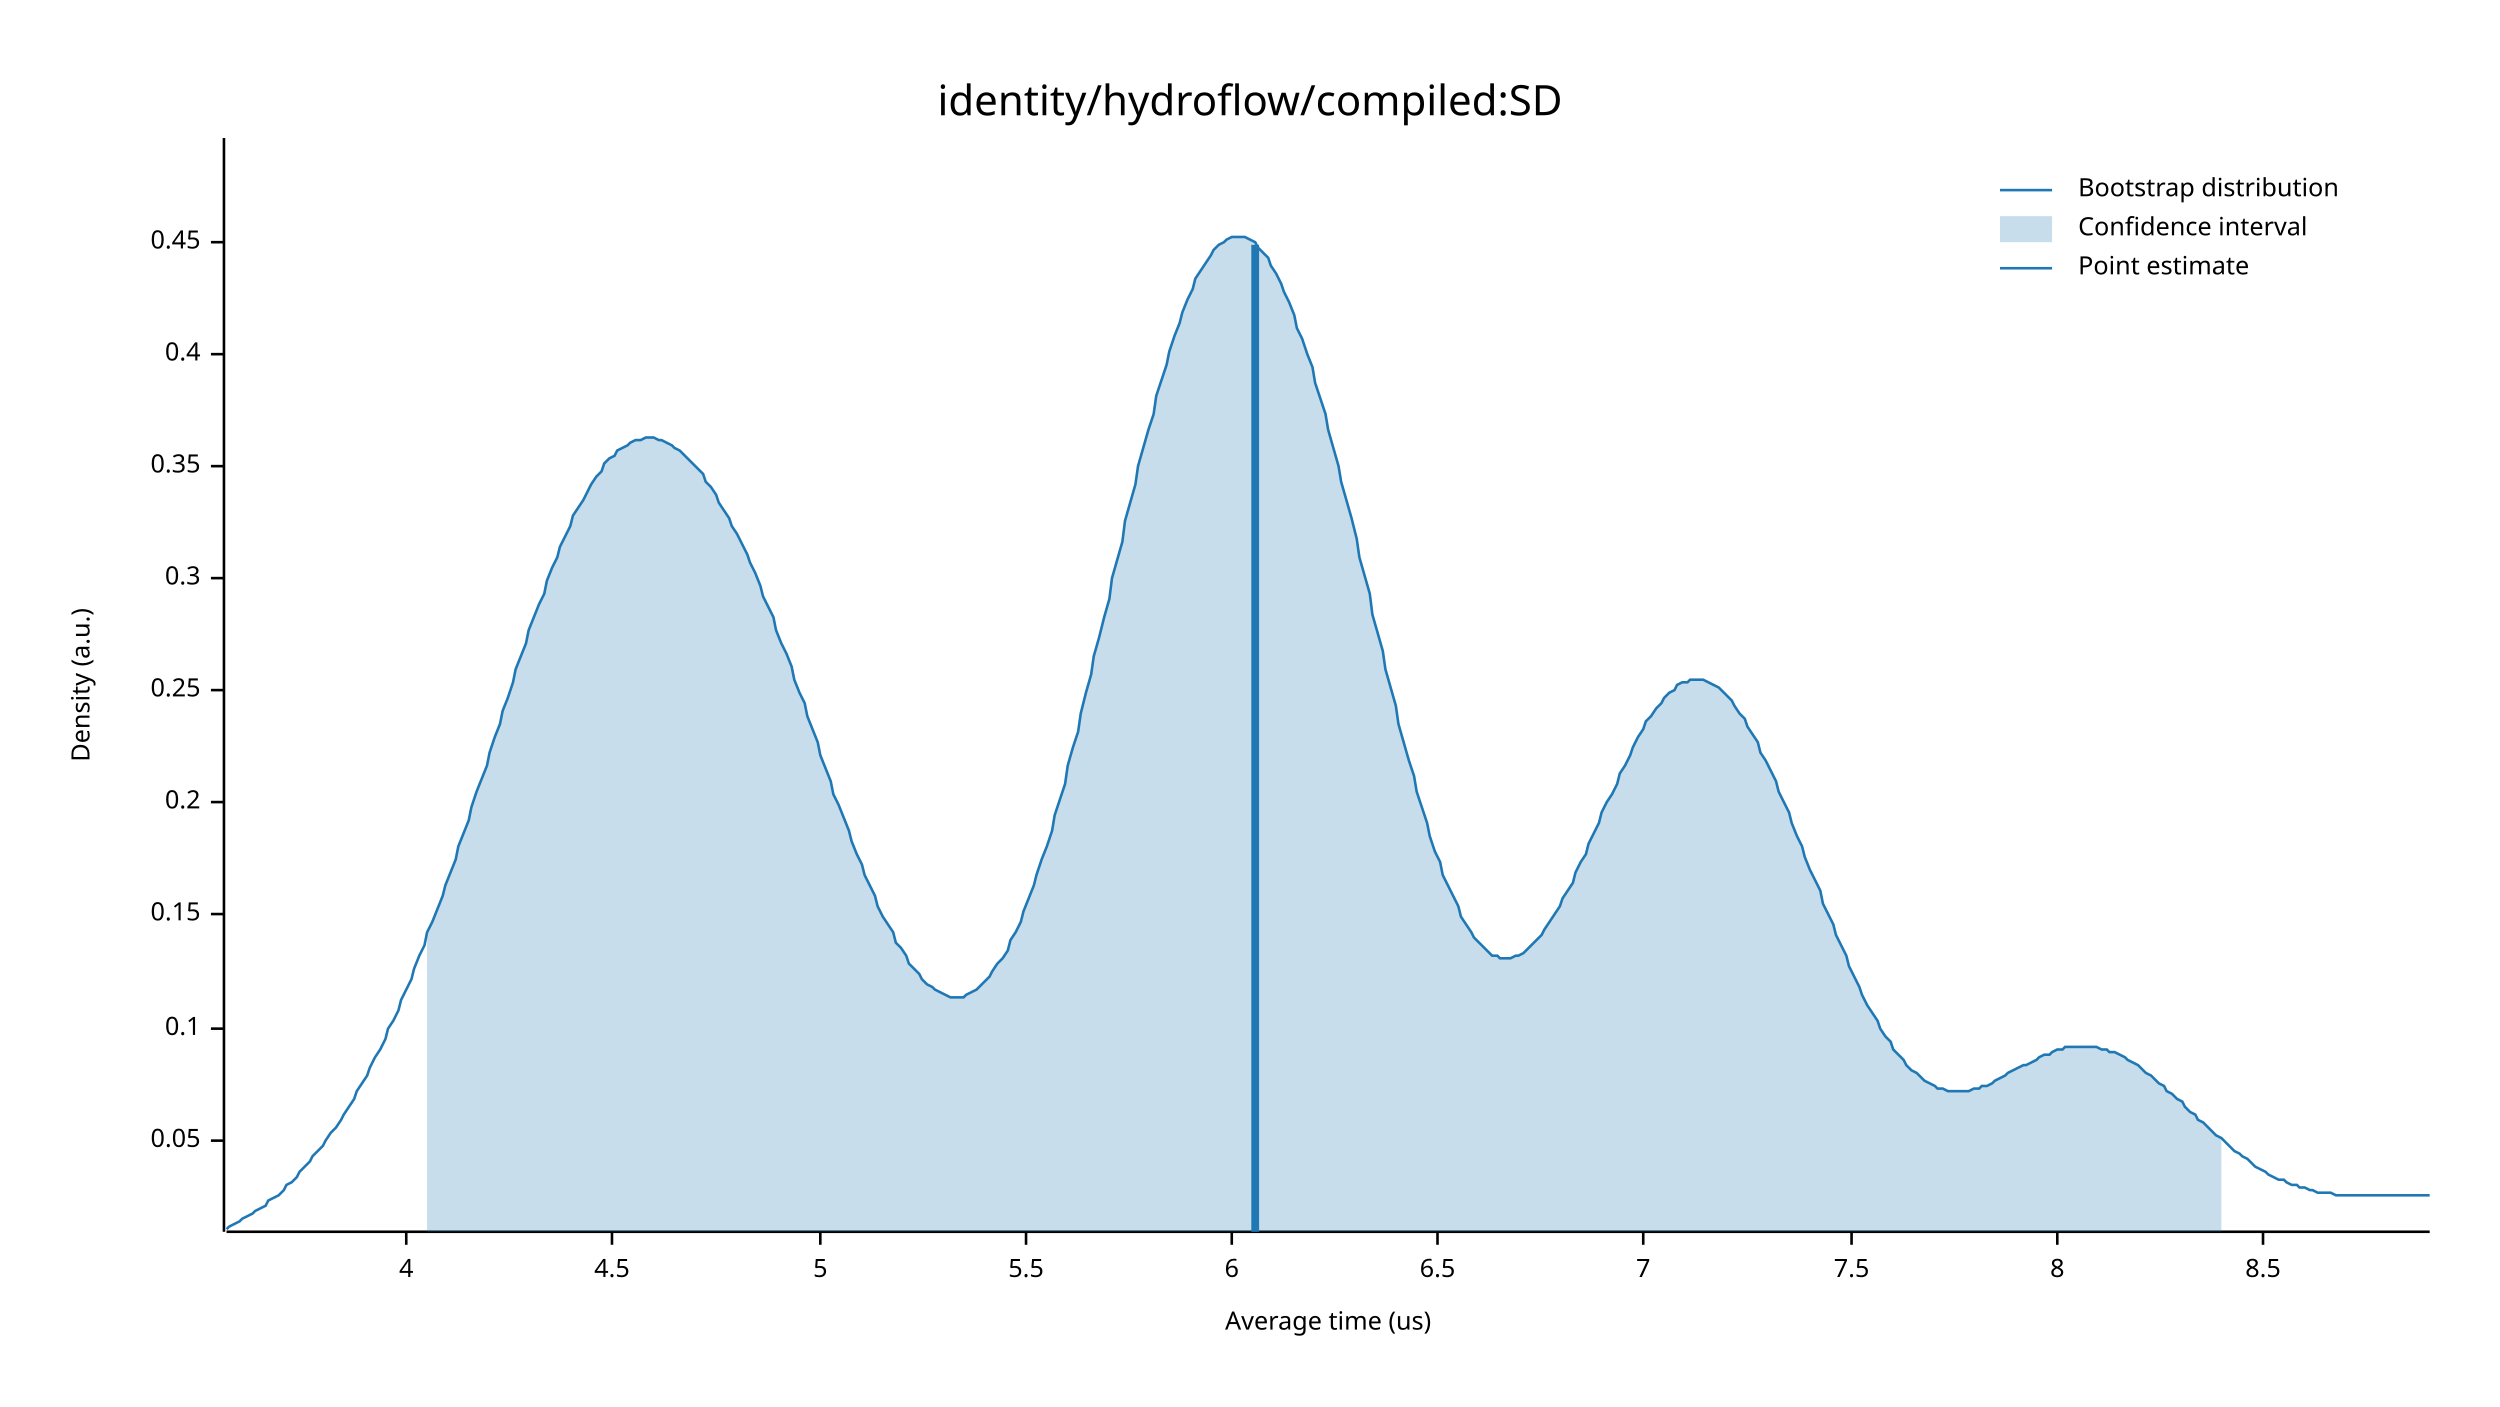
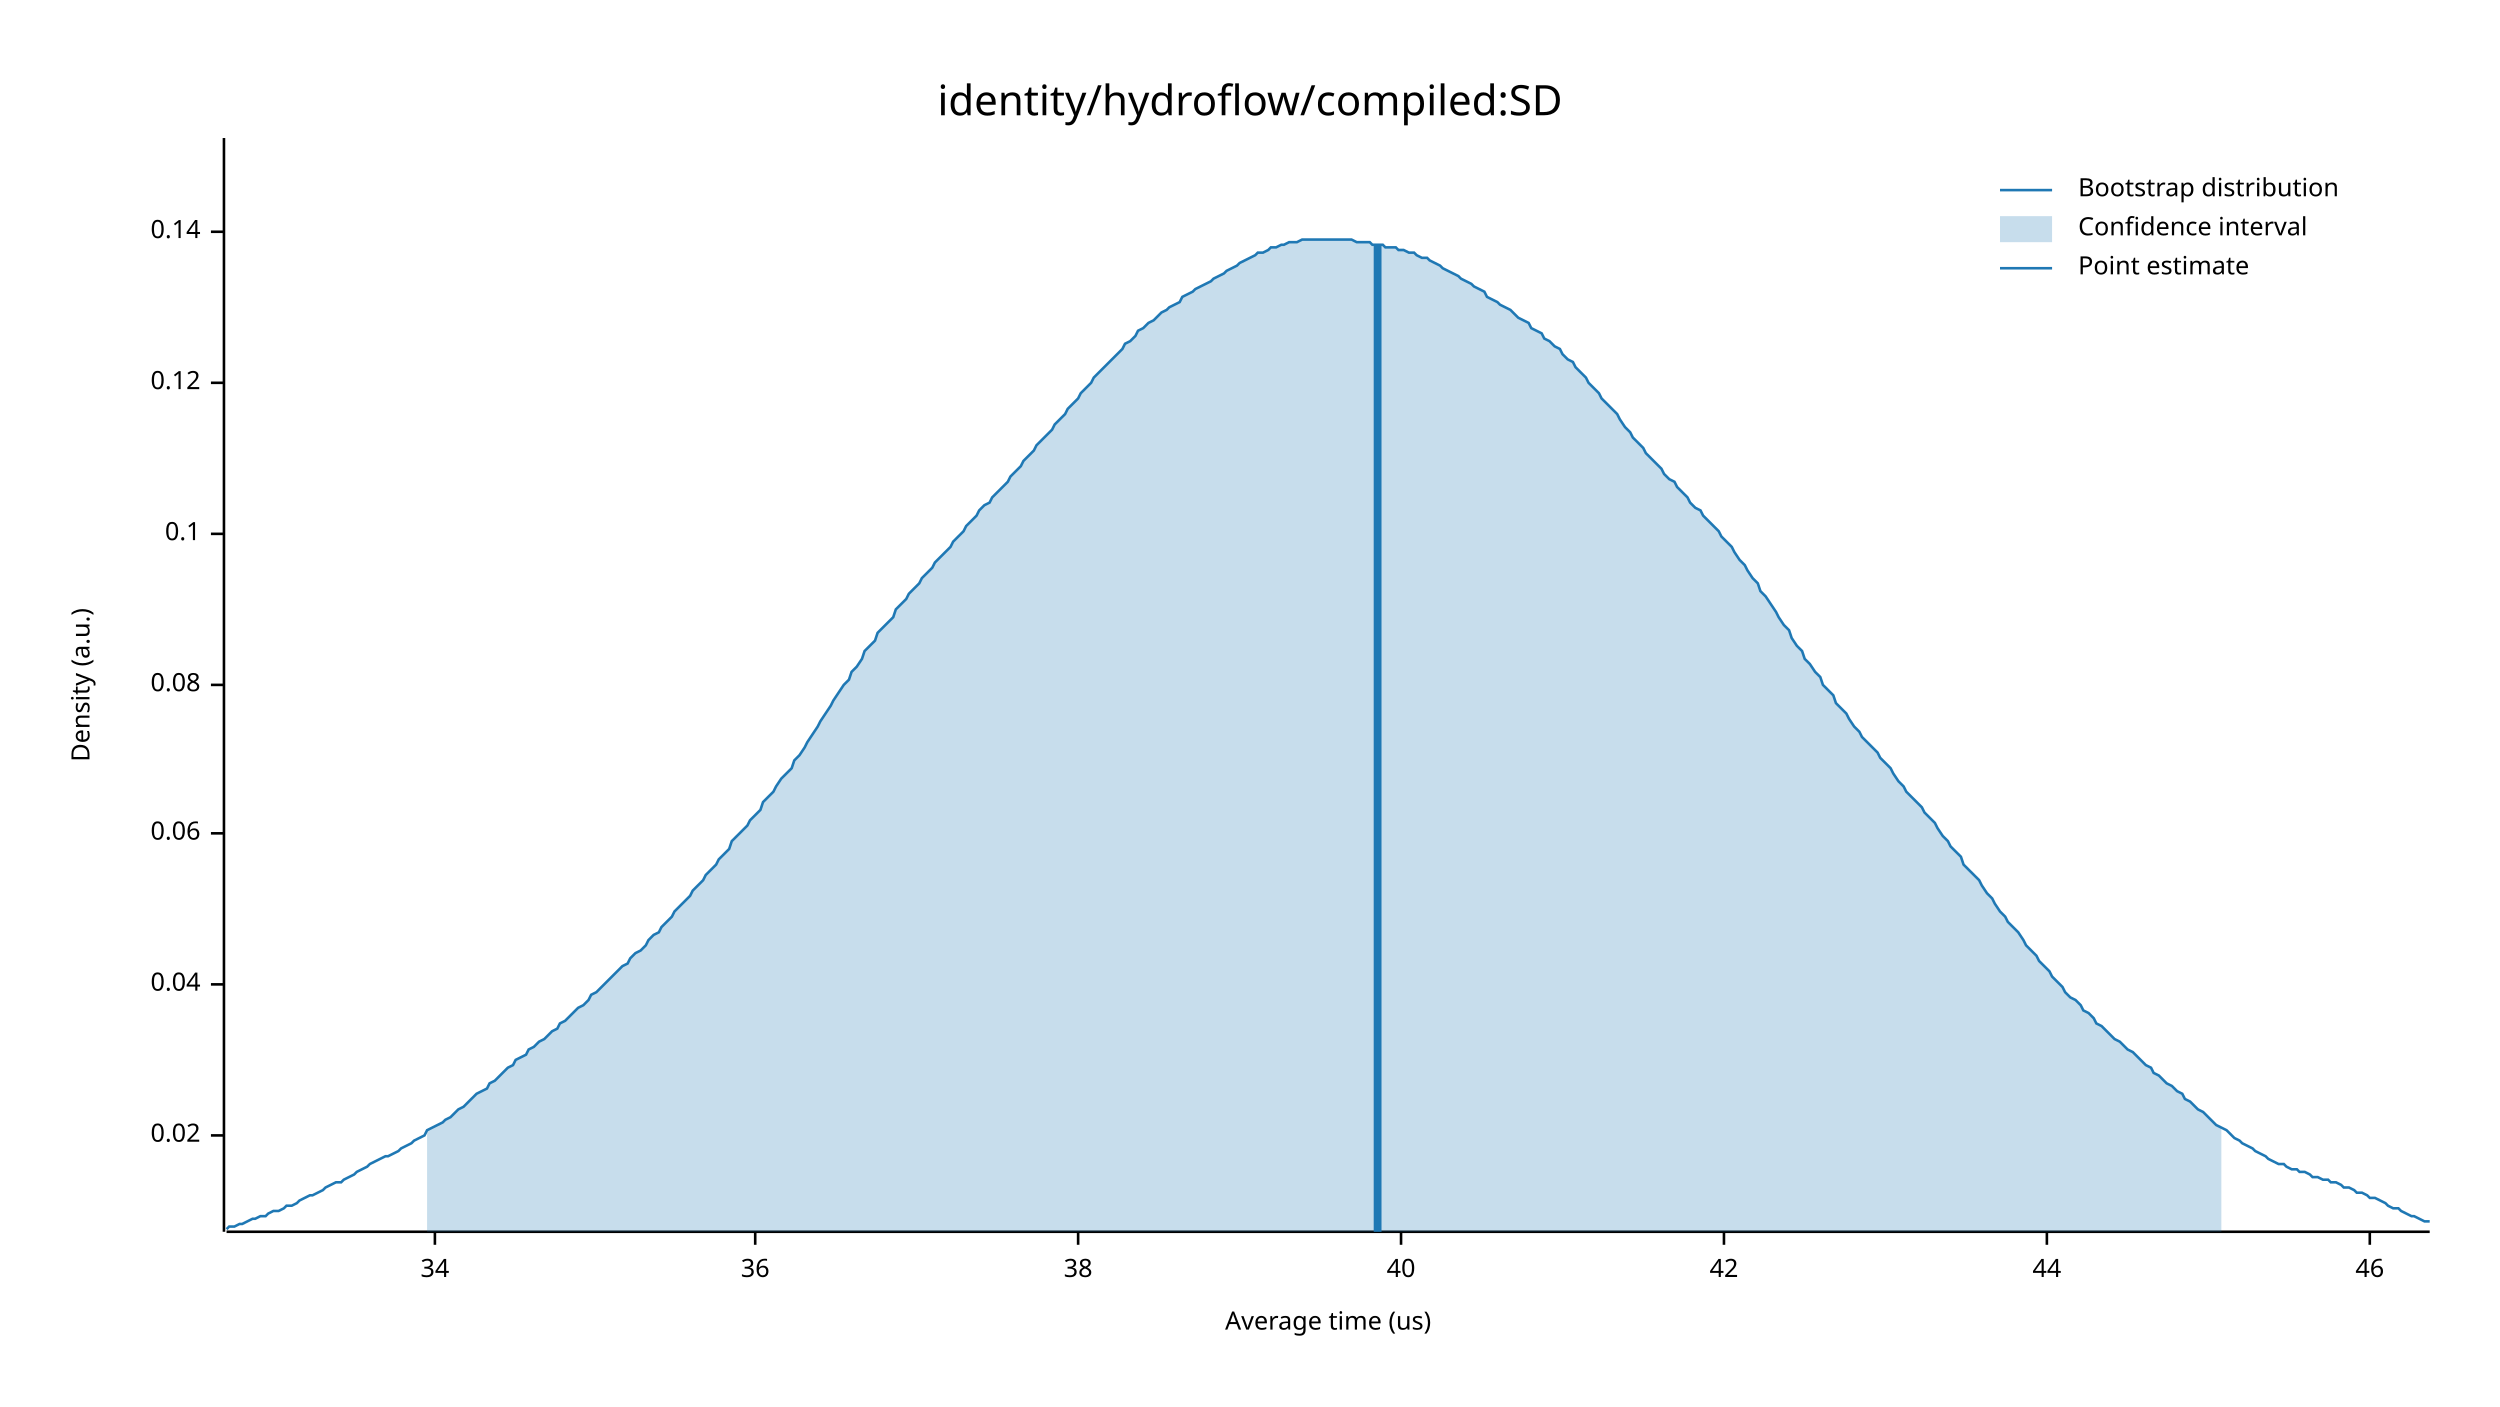
<svg xmlns="http://www.w3.org/2000/svg" width="960" height="540" viewBox="0 0 960 540">
  <text x="480" y="32" dy="0.76em" text-anchor="middle" font-family="sans-serif" font-size="16.129" opacity="1" fill="#000000">
identity/hydroflow/compiled:SD
</text>
  <text x="27" y="263" dy="0.76em" text-anchor="middle" font-family="sans-serif" font-size="9.677" opacity="1" fill="#000000" transform="rotate(270, 27, 263)">
Density (a.u.)
</text>
  <text x="510" y="513" dy="-0.5ex" text-anchor="middle" font-family="sans-serif" font-size="9.677" opacity="1" fill="#000000">
Average time (us)
</text>
  <polyline fill="none" opacity="1" stroke="#000000" stroke-width="1" points="86,53 86,473 " />
-   <text x="77" y="438" dy="0.5ex" text-anchor="end" font-family="sans-serif" font-size="9.677" opacity="1" fill="#000000">
- 0.05
+   <text x="77" y="436" dy="0.5ex" text-anchor="end" font-family="sans-serif" font-size="9.677" opacity="1" fill="#000000">
+ 0.02
</text>
-   <polyline fill="none" opacity="1" stroke="#000000" stroke-width="1" points="81,438 86,438 " />
-   <text x="77" y="395" dy="0.5ex" text-anchor="end" font-family="sans-serif" font-size="9.677" opacity="1" fill="#000000">
+   <polyline fill="none" opacity="1" stroke="#000000" stroke-width="1" points="81,436 86,436 " />
+   <text x="77" y="378" dy="0.5ex" text-anchor="end" font-family="sans-serif" font-size="9.677" opacity="1" fill="#000000">
+ 0.04
+ </text>
+   <polyline fill="none" opacity="1" stroke="#000000" stroke-width="1" points="81,378 86,378 " />
+   <text x="77" y="320" dy="0.5ex" text-anchor="end" font-family="sans-serif" font-size="9.677" opacity="1" fill="#000000">
+ 0.06
+ </text>
+   <polyline fill="none" opacity="1" stroke="#000000" stroke-width="1" points="81,320 86,320 " />
+   <text x="77" y="263" dy="0.5ex" text-anchor="end" font-family="sans-serif" font-size="9.677" opacity="1" fill="#000000">
+ 0.08
+ </text>
+   <polyline fill="none" opacity="1" stroke="#000000" stroke-width="1" points="81,263 86,263 " />
+   <text x="77" y="205" dy="0.5ex" text-anchor="end" font-family="sans-serif" font-size="9.677" opacity="1" fill="#000000">
0.1
</text>
-   <polyline fill="none" opacity="1" stroke="#000000" stroke-width="1" points="81,395 86,395 " />
-   <text x="77" y="351" dy="0.5ex" text-anchor="end" font-family="sans-serif" font-size="9.677" opacity="1" fill="#000000">
- 0.15
+   <polyline fill="none" opacity="1" stroke="#000000" stroke-width="1" points="81,205 86,205 " />
+   <text x="77" y="147" dy="0.5ex" text-anchor="end" font-family="sans-serif" font-size="9.677" opacity="1" fill="#000000">
+ 0.12
</text>
-   <polyline fill="none" opacity="1" stroke="#000000" stroke-width="1" points="81,351 86,351 " />
-   <text x="77" y="308" dy="0.5ex" text-anchor="end" font-family="sans-serif" font-size="9.677" opacity="1" fill="#000000">
- 0.2
+   <polyline fill="none" opacity="1" stroke="#000000" stroke-width="1" points="81,147 86,147 " />
+   <text x="77" y="89" dy="0.5ex" text-anchor="end" font-family="sans-serif" font-size="9.677" opacity="1" fill="#000000">
+ 0.14
</text>
-   <polyline fill="none" opacity="1" stroke="#000000" stroke-width="1" points="81,308 86,308 " />
-   <text x="77" y="265" dy="0.5ex" text-anchor="end" font-family="sans-serif" font-size="9.677" opacity="1" fill="#000000">
- 0.25
+   <polyline fill="none" opacity="1" stroke="#000000" stroke-width="1" points="81,89 86,89 " />
+   <polyline fill="none" opacity="1" stroke="#000000" stroke-width="1" points="87,473 933,473 " />
+   <text x="167" y="483" dy="0.76em" text-anchor="middle" font-family="sans-serif" font-size="9.677" opacity="1" fill="#000000">
+ 34
</text>
-   <polyline fill="none" opacity="1" stroke="#000000" stroke-width="1" points="81,265 86,265 " />
-   <text x="77" y="222" dy="0.5ex" text-anchor="end" font-family="sans-serif" font-size="9.677" opacity="1" fill="#000000">
- 0.3
+   <polyline fill="none" opacity="1" stroke="#000000" stroke-width="1" points="167,473 167,478 " />
+   <text x="290" y="483" dy="0.76em" text-anchor="middle" font-family="sans-serif" font-size="9.677" opacity="1" fill="#000000">
+ 36
</text>
-   <polyline fill="none" opacity="1" stroke="#000000" stroke-width="1" points="81,222 86,222 " />
-   <text x="77" y="179" dy="0.5ex" text-anchor="end" font-family="sans-serif" font-size="9.677" opacity="1" fill="#000000">
- 0.35
+   <polyline fill="none" opacity="1" stroke="#000000" stroke-width="1" points="290,473 290,478 " />
+   <text x="414" y="483" dy="0.76em" text-anchor="middle" font-family="sans-serif" font-size="9.677" opacity="1" fill="#000000">
+ 38
</text>
-   <polyline fill="none" opacity="1" stroke="#000000" stroke-width="1" points="81,179 86,179 " />
-   <text x="77" y="136" dy="0.5ex" text-anchor="end" font-family="sans-serif" font-size="9.677" opacity="1" fill="#000000">
- 0.4
+   <polyline fill="none" opacity="1" stroke="#000000" stroke-width="1" points="414,473 414,478 " />
+   <text x="538" y="483" dy="0.76em" text-anchor="middle" font-family="sans-serif" font-size="9.677" opacity="1" fill="#000000">
+ 40
</text>
-   <polyline fill="none" opacity="1" stroke="#000000" stroke-width="1" points="81,136 86,136 " />
-   <text x="77" y="93" dy="0.5ex" text-anchor="end" font-family="sans-serif" font-size="9.677" opacity="1" fill="#000000">
- 0.45
+   <polyline fill="none" opacity="1" stroke="#000000" stroke-width="1" points="538,473 538,478 " />
+   <text x="662" y="483" dy="0.76em" text-anchor="middle" font-family="sans-serif" font-size="9.677" opacity="1" fill="#000000">
+ 42
</text>
-   <polyline fill="none" opacity="1" stroke="#000000" stroke-width="1" points="81,93 86,93 " />
-   <polyline fill="none" opacity="1" stroke="#000000" stroke-width="1" points="87,473 933,473 " />
-   <text x="156" y="483" dy="0.76em" text-anchor="middle" font-family="sans-serif" font-size="9.677" opacity="1" fill="#000000">
- 4
+   <polyline fill="none" opacity="1" stroke="#000000" stroke-width="1" points="662,473 662,478 " />
+   <text x="786" y="483" dy="0.76em" text-anchor="middle" font-family="sans-serif" font-size="9.677" opacity="1" fill="#000000">
+ 44
</text>
-   <polyline fill="none" opacity="1" stroke="#000000" stroke-width="1" points="156,473 156,478 " />
-   <text x="235" y="483" dy="0.76em" text-anchor="middle" font-family="sans-serif" font-size="9.677" opacity="1" fill="#000000">
- 4.5
+   <polyline fill="none" opacity="1" stroke="#000000" stroke-width="1" points="786,473 786,478 " />
+   <text x="910" y="483" dy="0.76em" text-anchor="middle" font-family="sans-serif" font-size="9.677" opacity="1" fill="#000000">
+ 46
</text>
-   <polyline fill="none" opacity="1" stroke="#000000" stroke-width="1" points="235,473 235,478 " />
-   <text x="315" y="483" dy="0.76em" text-anchor="middle" font-family="sans-serif" font-size="9.677" opacity="1" fill="#000000">
- 5
- </text>
-   <polyline fill="none" opacity="1" stroke="#000000" stroke-width="1" points="315,473 315,478 " />
-   <text x="394" y="483" dy="0.76em" text-anchor="middle" font-family="sans-serif" font-size="9.677" opacity="1" fill="#000000">
- 5.5
- </text>
-   <polyline fill="none" opacity="1" stroke="#000000" stroke-width="1" points="394,473 394,478 " />
-   <text x="473" y="483" dy="0.76em" text-anchor="middle" font-family="sans-serif" font-size="9.677" opacity="1" fill="#000000">
- 6
- </text>
-   <polyline fill="none" opacity="1" stroke="#000000" stroke-width="1" points="473,473 473,478 " />
-   <text x="552" y="483" dy="0.76em" text-anchor="middle" font-family="sans-serif" font-size="9.677" opacity="1" fill="#000000">
- 6.5
- </text>
-   <polyline fill="none" opacity="1" stroke="#000000" stroke-width="1" points="552,473 552,478 " />
-   <text x="631" y="483" dy="0.76em" text-anchor="middle" font-family="sans-serif" font-size="9.677" opacity="1" fill="#000000">
- 7
- </text>
-   <polyline fill="none" opacity="1" stroke="#000000" stroke-width="1" points="631,473 631,478 " />
-   <text x="711" y="483" dy="0.76em" text-anchor="middle" font-family="sans-serif" font-size="9.677" opacity="1" fill="#000000">
- 7.5
- </text>
-   <polyline fill="none" opacity="1" stroke="#000000" stroke-width="1" points="711,473 711,478 " />
-   <text x="790" y="483" dy="0.76em" text-anchor="middle" font-family="sans-serif" font-size="9.677" opacity="1" fill="#000000">
- 8
- </text>
-   <polyline fill="none" opacity="1" stroke="#000000" stroke-width="1" points="790,473 790,478 " />
-   <text x="869" y="483" dy="0.76em" text-anchor="middle" font-family="sans-serif" font-size="9.677" opacity="1" fill="#000000">
- 8.5
- </text>
-   <polyline fill="none" opacity="1" stroke="#000000" stroke-width="1" points="869,473 869,478 " />
-   <polyline fill="none" opacity="1" stroke="#1F78B4" stroke-width="1" points="87,472 88,471 90,470 92,469 93,468 95,467 97,466 98,465 100,464 102,463 103,461 105,460 107,459 109,457 110,455 112,454 114,452 115,450 117,448 119,446 120,444 122,442 124,440 125,438 127,435 129,433 131,430 132,428 134,425 136,422 137,419 139,416 141,413 142,410 144,406 146,403 148,399 149,395 151,392 153,388 154,384 156,380 158,376 159,372 161,367 163,363 164,358 166,354 168,349 170,344 171,340 173,335 175,330 176,325 178,320 180,315 181,310 183,304 185,299 187,294 188,289 190,283 192,278 193,273 195,268 197,262 198,257 200,252 202,247 203,242 205,237 207,232 209,228 210,223 212,218 214,214 215,210 217,206 219,202 220,198 222,195 224,192 226,188 227,186 229,183 231,181 232,178 234,176 236,175 237,173 239,172 241,171 242,170 244,169 246,169 248,168 249,168 251,168 253,169 254,169 256,170 258,171 259,172 261,173 263,175 265,177 266,178 268,180 270,182 271,185 273,187 275,190 276,193 278,196 280,199 281,202 283,205 285,209 287,213 288,216 290,220 292,225 293,229 295,233 297,237 298,242 300,247 302,251 304,256 305,261 307,266 309,270 310,275 312,280 314,285 315,290 317,295 319,300 320,305 322,309 324,314 326,319 327,323 329,328 331,332 332,336 334,340 336,344 337,348 339,352 341,355 343,358 344,362 346,364 348,367 349,370 351,372 353,374 354,376 356,378 358,379 359,380 361,381 363,382 365,383 366,383 368,383 370,383 371,382 373,381 375,380 376,379 378,377 380,375 381,373 383,370 385,368 387,365 388,361 390,358 392,354 393,350 395,345 397,340 398,336 400,330 402,325 404,319 405,313 407,307 409,301 410,294 412,287 414,281 415,274 417,266 419,259 420,252 422,245 424,237 426,230 427,222 429,215 431,208 432,200 434,193 436,186 437,179 439,172 441,165 443,159 444,152 446,146 448,140 449,135 451,129 453,124 454,120 456,115 458,111 459,107 461,104 463,101 465,98 466,96 468,94 470,93 471,92 473,91 475,91 476,91 478,91 480,92 482,93 483,95 485,97 487,99 488,102 490,105 492,109 493,112 495,116 497,121 498,126 500,130 502,136 504,141 505,147 507,153 509,159 510,165 512,172 514,179 515,185 517,192 519,199 521,207 522,214 524,221 526,228 527,236 529,243 531,250 532,257 534,264 536,271 537,278 539,285 541,292 543,298 544,304 546,310 548,316 549,321 551,327 553,331 554,336 556,340 558,344 560,348 561,352 563,355 565,358 566,360 568,362 570,364 571,365 573,367 575,367 576,368 578,368 580,368 582,367 583,367 585,366 587,364 588,363 590,361 592,359 593,357 595,354 597,351 599,348 600,345 602,342 604,339 605,335 607,331 609,328 610,324 612,320 614,316 615,312 617,308 619,305 621,301 622,297 624,294 626,290 627,287 629,283 631,280 632,277 634,275 636,272 638,270 639,268 641,266 643,265 644,263 646,262 648,262 649,261 651,261 653,261 654,261 656,262 658,263 660,264 661,265 663,267 665,269 666,271 668,274 670,276 671,279 673,282 675,285 676,289 678,292 680,296 682,300 683,304 685,308 687,312 688,316 690,321 692,325 693,329 695,334 697,338 699,342 700,347 702,351 704,355 705,359 707,363 709,367 710,371 712,375 714,379 715,382 717,386 719,389 721,392 722,395 724,398 726,400 727,403 729,405 731,407 732,409 734,411 736,412 738,414 739,415 741,416 743,417 744,418 746,418 748,419 749,419 751,419 753,419 754,419 756,419 758,418 760,418 761,417 763,417 765,416 766,415 768,414 770,413 771,412 773,411 775,410 777,409 778,409 780,408 782,407 783,406 785,405 787,405 788,404 790,403 792,403 793,402 795,402 797,402 799,402 800,402 802,402 804,402 805,402 807,403 809,403 810,404 812,404 814,405 816,406 817,407 819,408 821,409 822,410 824,412 826,413 827,414 829,416 831,417 832,419 834,420 836,422 838,423 839,425 841,427 843,428 844,430 846,431 848,433 849,434 851,436 853,437 855,439 856,440 858,442 860,443 861,444 863,445 865,447 866,448 868,449 870,450 871,451 873,452 875,453 877,453 878,454 880,455 882,455 883,456 885,456 887,457 888,457 890,458 892,458 894,458 895,458 897,459 899,459 900,459 902,459 904,459 905,459 907,459 909,459 910,459 912,459 914,459 916,459 917,459 919,459 921,459 922,459 924,459 926,459 927,459 929,459 931,459 933,459 " />
-   <polygon opacity="0.25" fill="#1F78B4" points="164,358 166,354 168,349 170,344 171,340 173,335 175,330 176,325 178,320 180,315 181,310 183,304 185,299 187,294 188,289 190,283 192,278 193,273 195,268 197,262 198,257 200,252 202,247 203,242 205,237 207,232 209,228 210,223 212,218 214,214 215,210 217,206 219,202 220,198 222,195 224,192 226,188 227,186 229,183 231,181 232,178 234,176 236,175 237,173 239,172 241,171 242,170 244,169 246,169 248,168 249,168 251,168 253,169 254,169 256,170 258,171 259,172 261,173 263,175 265,177 266,178 268,180 270,182 271,185 273,187 275,190 276,193 278,196 280,199 281,202 283,205 285,209 287,213 288,216 290,220 292,225 293,229 295,233 297,237 298,242 300,247 302,251 304,256 305,261 307,266 309,270 310,275 312,280 314,285 315,290 317,295 319,300 320,305 322,309 324,314 326,319 327,323 329,328 331,332 332,336 334,340 336,344 337,348 339,352 341,355 343,358 344,362 346,364 348,367 349,370 351,372 353,374 354,376 356,378 358,379 359,380 361,381 363,382 365,383 366,383 368,383 370,383 371,382 373,381 375,380 376,379 378,377 380,375 381,373 383,370 385,368 387,365 388,361 390,358 392,354 393,350 395,345 397,340 398,336 400,330 402,325 404,319 405,313 407,307 409,301 410,294 412,287 414,281 415,274 417,266 419,259 420,252 422,245 424,237 426,230 427,222 429,215 431,208 432,200 434,193 436,186 437,179 439,172 441,165 443,159 444,152 446,146 448,140 449,135 451,129 453,124 454,120 456,115 458,111 459,107 461,104 463,101 465,98 466,96 468,94 470,93 471,92 473,91 475,91 476,91 478,91 480,92 482,93 483,95 485,97 487,99 488,102 490,105 492,109 493,112 495,116 497,121 498,126 500,130 502,136 504,141 505,147 507,153 509,159 510,165 512,172 514,179 515,185 517,192 519,199 521,207 522,214 524,221 526,228 527,236 529,243 531,250 532,257 534,264 536,271 537,278 539,285 541,292 543,298 544,304 546,310 548,316 549,321 551,327 553,331 554,336 556,340 558,344 560,348 561,352 563,355 565,358 566,360 568,362 570,364 571,365 573,367 575,367 576,368 578,368 580,368 582,367 583,367 585,366 587,364 588,363 590,361 592,359 593,357 595,354 597,351 599,348 600,345 602,342 604,339 605,335 607,331 609,328 610,324 612,320 614,316 615,312 617,308 619,305 621,301 622,297 624,294 626,290 627,287 629,283 631,280 632,277 634,275 636,272 638,270 639,268 641,266 643,265 644,263 646,262 648,262 649,261 651,261 653,261 654,261 656,262 658,263 660,264 661,265 663,267 665,269 666,271 668,274 670,276 671,279 673,282 675,285 676,289 678,292 680,296 682,300 683,304 685,308 687,312 688,316 690,321 692,325 693,329 695,334 697,338 699,342 700,347 702,351 704,355 705,359 707,363 709,367 710,371 712,375 714,379 715,382 717,386 719,389 721,392 722,395 724,398 726,400 727,403 729,405 731,407 732,409 734,411 736,412 738,414 739,415 741,416 743,417 744,418 746,418 748,419 749,419 751,419 753,419 754,419 756,419 758,418 760,418 761,417 763,417 765,416 766,415 768,414 770,413 771,412 773,411 775,410 777,409 778,409 780,408 782,407 783,406 785,405 787,405 788,404 790,403 792,403 793,402 795,402 797,402 799,402 800,402 802,402 804,402 805,402 807,403 809,403 810,404 812,404 814,405 816,406 817,407 819,408 821,409 822,410 824,412 826,413 827,414 829,416 831,417 832,419 834,420 836,422 838,423 839,425 841,427 843,428 844,430 846,431 848,433 849,434 851,436 853,437 853,473 164,473 " />
-   <polyline fill="none" opacity="1" stroke="#1F78B4" stroke-width="3" points="482,473 482,94 " />
+   <polyline fill="none" opacity="1" stroke="#000000" stroke-width="1" points="910,473 910,478 " />
+   <polyline fill="none" opacity="1" stroke="#1F78B4" stroke-width="1" points="87,472 88,471 90,471 92,470 93,470 95,469 97,468 98,468 100,467 102,467 103,466 105,465 107,465 109,464 110,463 112,463 114,462 115,461 117,460 119,459 120,459 122,458 124,457 125,456 127,455 129,454 131,454 132,453 134,452 136,451 137,450 139,449 141,448 142,447 144,446 146,445 148,444 149,444 151,443 153,442 154,441 156,440 158,439 159,438 161,437 163,436 164,434 166,433 168,432 170,431 171,430 173,429 175,427 176,426 178,425 180,423 181,422 183,420 185,419 187,418 188,416 190,415 192,413 193,412 195,410 197,409 198,407 200,406 202,405 203,403 205,402 207,400 209,399 210,398 212,396 214,395 215,393 217,392 219,390 220,389 222,387 224,386 226,384 227,382 229,381 231,379 232,378 234,376 236,374 237,373 239,371 241,370 242,368 244,366 246,365 248,363 249,361 251,359 253,358 254,356 256,354 258,352 259,350 261,348 263,346 265,344 266,342 268,340 270,338 271,336 273,334 275,332 276,330 278,328 280,326 281,323 283,321 285,319 287,317 288,315 290,313 292,311 293,308 295,306 297,304 298,302 300,299 302,297 304,295 305,292 307,290 309,287 310,285 312,282 314,279 315,277 317,274 319,271 320,269 322,266 324,263 326,261 327,258 329,256 331,253 332,250 334,248 336,246 337,243 339,241 341,239 343,237 344,234 346,232 348,230 349,228 351,226 353,224 354,222 356,220 358,218 359,216 361,214 363,212 365,210 366,208 368,206 370,204 371,202 373,200 375,198 376,196 378,194 380,193 381,191 383,189 385,187 387,185 388,183 390,181 392,179 393,177 395,175 397,173 398,171 400,169 402,167 404,165 405,163 407,161 409,159 410,157 412,155 414,153 415,151 417,149 419,147 420,145 422,143 424,141 426,139 427,138 429,136 431,134 432,132 434,131 436,129 437,127 439,126 441,124 443,123 444,122 446,120 448,119 449,118 451,117 453,116 454,114 456,113 458,112 459,111 461,110 463,109 465,108 466,107 468,106 470,105 471,104 473,103 475,102 476,101 478,100 480,99 482,98 483,97 485,97 487,96 488,95 490,95 492,94 493,94 495,93 497,93 498,93 500,92 502,92 504,92 505,92 507,92 509,92 510,92 512,92 514,92 515,92 517,92 519,92 521,93 522,93 524,93 526,93 527,94 529,94 531,94 532,95 534,95 536,95 537,96 539,96 541,97 543,97 544,98 546,99 548,99 549,100 551,101 553,102 554,103 556,104 558,105 560,106 561,107 563,108 565,109 566,110 568,111 570,112 571,114 573,115 575,116 576,117 578,118 580,119 582,121 583,122 585,123 587,124 588,126 590,127 592,128 593,130 595,131 597,133 599,134 600,136 602,138 604,139 605,141 607,143 609,145 610,147 612,149 614,151 615,153 617,155 619,157 621,159 622,161 624,164 626,166 627,168 629,170 631,172 632,174 634,176 636,178 638,180 639,182 641,184 643,185 644,187 646,189 648,191 649,193 651,195 653,196 654,198 656,200 658,202 660,204 661,206 663,208 665,210 666,212 668,215 670,217 671,219 673,222 675,224 676,227 678,229 680,232 682,235 683,237 685,240 687,242 688,245 690,248 692,250 693,253 695,255 697,258 699,260 700,263 702,265 704,267 705,270 707,272 709,274 710,276 712,279 714,281 715,283 717,285 719,287 721,289 722,291 724,293 726,295 727,297 729,300 731,302 732,304 734,306 736,308 738,310 739,312 741,314 743,316 744,318 746,321 748,323 749,325 751,327 753,329 754,332 756,334 758,336 760,338 761,340 763,343 765,345 766,347 768,350 770,352 771,354 773,356 775,358 777,361 778,363 780,365 782,367 783,369 785,371 787,373 788,375 790,377 792,379 793,381 795,383 797,384 799,386 800,388 802,389 804,391 805,393 807,394 809,396 810,397 812,399 814,400 816,402 817,403 819,404 821,406 822,407 824,409 826,410 827,412 829,413 831,415 832,416 834,417 836,419 838,420 839,422 841,423 843,425 844,426 846,427 848,429 849,430 851,432 853,433 855,434 856,435 858,437 860,438 861,439 863,440 865,441 866,442 868,443 870,444 871,445 873,446 875,447 877,447 878,448 880,449 882,449 883,450 885,450 887,451 888,452 890,452 892,453 894,453 895,454 897,454 899,455 900,456 902,456 904,457 905,458 907,458 909,459 910,460 912,460 914,461 916,462 917,463 919,464 921,464 922,465 924,466 926,467 927,467 929,468 931,469 933,469 " />
+   <polygon opacity="0.25" fill="#1F78B4" points="164,434 166,433 168,432 170,431 171,430 173,429 175,427 176,426 178,425 180,423 181,422 183,420 185,419 187,418 188,416 190,415 192,413 193,412 195,410 197,409 198,407 200,406 202,405 203,403 205,402 207,400 209,399 210,398 212,396 214,395 215,393 217,392 219,390 220,389 222,387 224,386 226,384 227,382 229,381 231,379 232,378 234,376 236,374 237,373 239,371 241,370 242,368 244,366 246,365 248,363 249,361 251,359 253,358 254,356 256,354 258,352 259,350 261,348 263,346 265,344 266,342 268,340 270,338 271,336 273,334 275,332 276,330 278,328 280,326 281,323 283,321 285,319 287,317 288,315 290,313 292,311 293,308 295,306 297,304 298,302 300,299 302,297 304,295 305,292 307,290 309,287 310,285 312,282 314,279 315,277 317,274 319,271 320,269 322,266 324,263 326,261 327,258 329,256 331,253 332,250 334,248 336,246 337,243 339,241 341,239 343,237 344,234 346,232 348,230 349,228 351,226 353,224 354,222 356,220 358,218 359,216 361,214 363,212 365,210 366,208 368,206 370,204 371,202 373,200 375,198 376,196 378,194 380,193 381,191 383,189 385,187 387,185 388,183 390,181 392,179 393,177 395,175 397,173 398,171 400,169 402,167 404,165 405,163 407,161 409,159 410,157 412,155 414,153 415,151 417,149 419,147 420,145 422,143 424,141 426,139 427,138 429,136 431,134 432,132 434,131 436,129 437,127 439,126 441,124 443,123 444,122 446,120 448,119 449,118 451,117 453,116 454,114 456,113 458,112 459,111 461,110 463,109 465,108 466,107 468,106 470,105 471,104 473,103 475,102 476,101 478,100 480,99 482,98 483,97 485,97 487,96 488,95 490,95 492,94 493,94 495,93 497,93 498,93 500,92 502,92 504,92 505,92 507,92 509,92 510,92 512,92 514,92 515,92 517,92 519,92 521,93 522,93 524,93 526,93 527,94 529,94 531,94 532,95 534,95 536,95 537,96 539,96 541,97 543,97 544,98 546,99 548,99 549,100 551,101 553,102 554,103 556,104 558,105 560,106 561,107 563,108 565,109 566,110 568,111 570,112 571,114 573,115 575,116 576,117 578,118 580,119 582,121 583,122 585,123 587,124 588,126 590,127 592,128 593,130 595,131 597,133 599,134 600,136 602,138 604,139 605,141 607,143 609,145 610,147 612,149 614,151 615,153 617,155 619,157 621,159 622,161 624,164 626,166 627,168 629,170 631,172 632,174 634,176 636,178 638,180 639,182 641,184 643,185 644,187 646,189 648,191 649,193 651,195 653,196 654,198 656,200 658,202 660,204 661,206 663,208 665,210 666,212 668,215 670,217 671,219 673,222 675,224 676,227 678,229 680,232 682,235 683,237 685,240 687,242 688,245 690,248 692,250 693,253 695,255 697,258 699,260 700,263 702,265 704,267 705,270 707,272 709,274 710,276 712,279 714,281 715,283 717,285 719,287 721,289 722,291 724,293 726,295 727,297 729,300 731,302 732,304 734,306 736,308 738,310 739,312 741,314 743,316 744,318 746,321 748,323 749,325 751,327 753,329 754,332 756,334 758,336 760,338 761,340 763,343 765,345 766,347 768,350 770,352 771,354 773,356 775,358 777,361 778,363 780,365 782,367 783,369 785,371 787,373 788,375 790,377 792,379 793,381 795,383 797,384 799,386 800,388 802,389 804,391 805,393 807,394 809,396 810,397 812,399 814,400 816,402 817,403 819,404 821,406 822,407 824,409 826,410 827,412 829,413 831,415 832,416 834,417 836,419 838,420 839,422 841,423 843,425 844,426 846,427 848,429 849,430 851,432 853,433 853,473 164,473 " />
+   <polyline fill="none" opacity="1" stroke="#1F78B4" stroke-width="3" points="529,473 529,94 " />
  <text x="798" y="68" dy="0.76em" text-anchor="start" font-family="sans-serif" font-size="9.677" opacity="1" fill="#000000">
Bootstrap distribution
</text>
  <text x="798" y="83" dy="0.76em" text-anchor="start" font-family="sans-serif" font-size="9.677" opacity="1" fill="#000000">
Confidence interval
</text>
  <text x="798" y="98" dy="0.76em" text-anchor="start" font-family="sans-serif" font-size="9.677" opacity="1" fill="#000000">
Point estimate
</text>
  <polyline fill="none" opacity="1" stroke="#1F78B4" stroke-width="1" points="768,73 788,73 " />
  <rect x="768" y="83" width="20" height="10" opacity="0.25" fill="#1F78B4" stroke="none" />
  <polyline fill="none" opacity="1" stroke="#1F78B4" stroke-width="1" points="768,103 788,103 " />
</svg>
